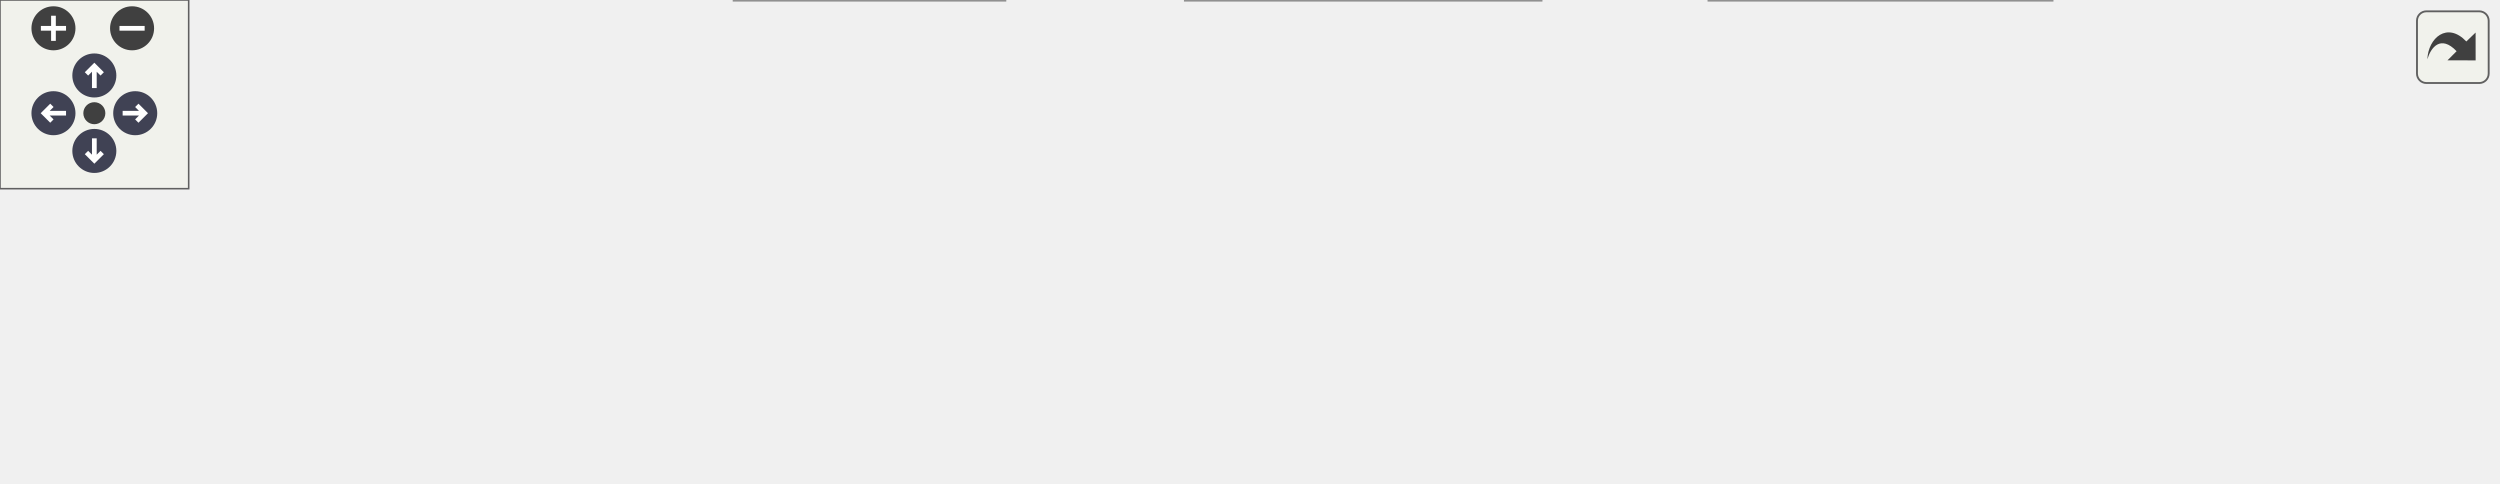
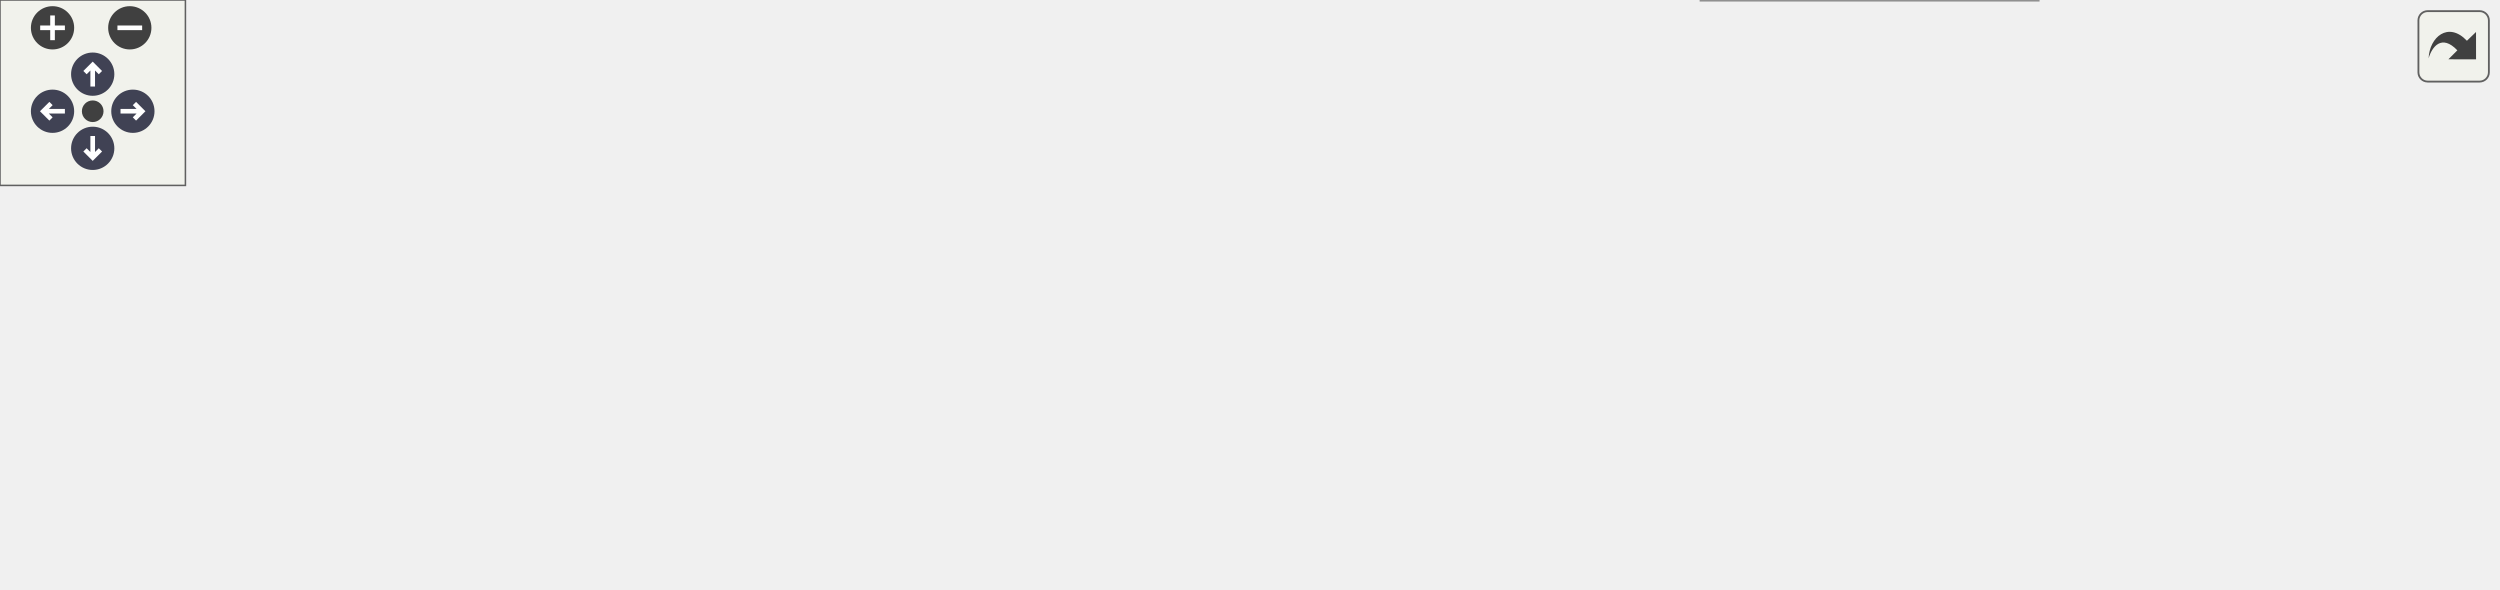
<svg xmlns="http://www.w3.org/2000/svg" xmlns:xlink="http://www.w3.org/1999/xlink" id="main" version="1.1" xml:space="preserve">
  <style type="text/css">
.node, .edge {opacity: 0.7;}
.node.selected, .edge.selected {opacity: 1;}
.edge:hover path { stroke: red; }
.edge:hover polygon { stroke: red; fill: red; }
</style>
  <defs>
    <circle id="rim" cx="0" cy="0" r="7" />
    <circle id="rim2" cx="0" cy="0" r="3.5" />
    <g id="zoomPlus">
      <use xlink:href="#rim" fill="#404040">
        <set attributeName="fill" to="#808080" begin="zoomplus.mouseover" end="zoomplus.mouseout" />
      </use>
      <path d="M-4,0h8M0,-4v8" fill="none" stroke="white" stroke-width="1.5" pointer-events="none" />
    </g>
    <g id="zoomMin">
      <use xlink:href="#rim" fill="#404040">
        <set attributeName="fill" to="#808080" begin="zoomminus.mouseover" end="zoomminus.mouseout" />
      </use>
      <path d="M-4,0h8" fill="none" stroke="white" stroke-width="1.5" pointer-events="none" />
    </g>
    <g id="arrowUp" transform="translate(30 24)">
      <use xlink:href="#rim" />
      <path pointer-events="none" fill="none" stroke="white" stroke-width="1.5" d="M0,-3.0v7 M-2.5,-0.5L0,-3.0L2.5,-0.5" />
    </g>
    <g id="arrowRight" transform="rotate(90) translate(36 -43)">
      <use xlink:href="#rim" />
      <path pointer-events="none" fill="none" stroke="white" stroke-width="1.5" d="M0,-3.0v7 M-2.5,-0.5L0,-3.0L2.5,-0.5" />
    </g>
    <g id="arrowDown" transform="rotate(180) translate(-30 -48)">
      <use xlink:href="#rim" />
      <path pointer-events="none" fill="none" stroke="white" stroke-width="1.5" d="M0,-3.0v7 M-2.5,-0.5L0,-3.0L2.5,-0.5" />
    </g>
    <g id="arrowLeft" transform="rotate(270) translate(-36 17)">
      <use xlink:href="#rim" />
      <path pointer-events="none" fill="none" stroke="white" stroke-width="1.5" d="M0,-3.0v7 M-2.5,-0.5L0,-3.0L2.5,-0.5" />
    </g>
    <g id="resetDef">
      <use xlink:href="#rim2" fill="#404040">
        <set attributeName="fill" to="#808080" begin="reset.mouseover" end="reset.mouseout" />
      </use>
    </g>
  </defs>
  <svg id="graph" class="graph">
    <g id="viewport">
      <g id="Node000001" class="node">
        <g id="a_Node000001">
          <a xlink:title=" ">
-             <polygon fill="#999999" stroke="#666666" points="794,-56 701,-56 701,-37 794,-37 794,-56" />
-             <text text-anchor="middle" x="747.5" y="-44" font-family="Helvetica,sans-Serif" font-size="10.00">osViSwapBuffer</text>
+             <polygon fill="#999999" stroke="#666666" points="808,-74 715,-74 715,-55 808,-55 808,-74" />
+             <text text-anchor="middle" x="761.5" y="-62" font-family="Helvetica,sans-Serif" font-size="10.00">osViSwapBuffer</text>
          </a>
        </g>
      </g>
      <g id="Node000002" class="node">
        <g id="a_Node000002">
          <a xlink:href="crash__screen__enhancement_8c.html#ac9d1ab766e51eed3b97fcc56ccb64df9" target="_top" xlink:title=" ">
-             <polygon fill="white" stroke="#666666" points="653,-93 543,-93 543,-74 653,-74 653,-93" />
-             <text text-anchor="middle" x="598" y="-81" font-family="Helvetica,sans-Serif" font-size="10.00">crash_screen_draw</text>
+             <polygon fill="white" stroke="#666666" points="660,-130 550,-130 550,-111 660,-111 660,-130" />
+             <text text-anchor="middle" x="605" y="-118" font-family="Helvetica,sans-Serif" font-size="10.00">crash_screen_draw</text>
          </a>
        </g>
      </g>
      <g id="edge1_Node000001_Node000002" class="edge">
        <g id="a_edge1_Node000001_Node000002">
          <a xlink:title=" ">
-             <path fill="none" stroke="#63b8ff" d="M698.69,-58.49C678.74,-63.5 655.9,-69.23 637.11,-73.94" />
-             <polygon fill="#63b8ff" stroke="#63b8ff" points="699.67,-61.86 708.52,-56.03 697.96,-55.07 699.67,-61.86" />
+             <path fill="none" stroke="#63b8ff" d="M733.41,-78.75C717.81,-86.55 697.65,-95.92 679,-102.5 670.01,-105.67 660.22,-108.49 650.8,-110.91" />
+             <polygon fill="#63b8ff" stroke="#63b8ff" points="735.15,-81.8 742.48,-74.15 731.98,-75.56 735.15,-81.8" />
          </a>
        </g>
      </g>
      <g id="Node000007" class="node">
        <g id="a_Node000007">
          <a xlink:href="crash__screen_8c.html#affae45bedac61b2d5c4e3f57283ba099" target="_top" xlink:title=" ">
-             <polygon fill="white" stroke="#666666" points="665,-56 531,-56 531,-37 665,-37 665,-56" />
-             <text text-anchor="middle" x="598" y="-44" font-family="Helvetica,sans-Serif" font-size="10.00">crash_screen_draw_info</text>
+             <polygon fill="white" stroke="#666666" points="672,-93 538,-93 538,-74 672,-74 672,-93" />
+             <text text-anchor="middle" x="605" y="-81" font-family="Helvetica,sans-Serif" font-size="10.00">crash_screen_draw_info</text>
          </a>
        </g>
      </g>
      <g id="edge6_Node000001_Node000007" class="edge">
        <g id="a_edge6_Node000001_Node000007">
          <a xlink:title=" ">
-             <path fill="none" stroke="#63b8ff" d="M690.39,-46.5C682.13,-46.5 673.57,-46.5 665.14,-46.5" />
-             <polygon fill="#63b8ff" stroke="#63b8ff" points="690.64,-50 700.64,-46.5 690.64,-43 690.64,-50" />
+             <path fill="none" stroke="#63b8ff" d="M704.97,-71.33C694.31,-72.64 683.05,-74.03 672.09,-75.37" />
+             <polygon fill="#63b8ff" stroke="#63b8ff" points="705.48,-74.79 714.98,-70.1 704.63,-67.84 705.48,-74.79" />
          </a>
        </g>
      </g>
      <g id="Node000008" class="node">
        <g id="a_Node000008">
-           <a xlink:href="main_8c.html#ab0ea8291cbf3e787fbd55baf553f25ab" target="_top" xlink:title=" ">
-             <polygon fill="white" stroke="#666666" points="652.5,-19 543.5,-19 543.5,0 652.5,0 652.5,-19" />
-             <text text-anchor="middle" x="598" y="-7" font-family="Helvetica,sans-Serif" font-size="10.00">display_and_vsync</text>
+           <a xlink:href="crash__screen_8c.html#a271e93a6c95f12117f19c86234fb1d05" target="_top" xlink:title=" ">
+             <polygon fill="white" stroke="#666666" points="679,-56 531,-56 531,-37 679,-37 679,-56" />
+             <text text-anchor="middle" x="605" y="-44" font-family="Helvetica,sans-Serif" font-size="10.00">crash_screen_draw_square</text>
          </a>
        </g>
      </g>
      <g id="edge8_Node000001_Node000008" class="edge">
        <g id="a_edge8_Node000001_Node000008">
          <a xlink:title=" ">
-             <path fill="none" stroke="#63b8ff" d="M698.69,-34.51C678.74,-29.5 655.9,-23.77 637.11,-19.06" />
-             <polygon fill="#63b8ff" stroke="#63b8ff" points="697.96,-37.93 708.52,-36.97 699.67,-31.14 697.96,-37.93" />
+             <path fill="none" stroke="#63b8ff" d="M704.93,-58.03C696.52,-57.05 687.73,-56.02 679.02,-55.01" />
+             <polygon fill="#63b8ff" stroke="#63b8ff" points="704.64,-61.52 714.98,-59.2 705.45,-54.56 704.64,-61.52" />
+           </a>
+         </g>
+       </g>
+       <g id="Node000009" class="node">
+         <g id="a_Node000009">
+           <a xlink:href="main_8c.html#ab0ea8291cbf3e787fbd55baf553f25ab" target="_top" xlink:title=" ">
+             <polygon fill="white" stroke="#666666" points="659.5,-19 550.5,-19 550.5,0 659.5,0 659.5,-19" />
+             <text text-anchor="middle" x="605" y="-7" font-family="Helvetica,sans-Serif" font-size="10.00">display_and_vsync</text>
+           </a>
+         </g>
+       </g>
+       <g id="edge10_Node000001_Node000009" class="edge">
+         <g id="a_edge10_Node000001_Node000009">
+           <a xlink:title=" ">
+             <path fill="none" stroke="#63b8ff" d="M731.62,-50.38C716.24,-43.21 696.85,-34.72 679,-28.5 668.86,-24.97 657.73,-21.75 647.27,-19" />
+             <polygon fill="#63b8ff" stroke="#63b8ff" points="730.56,-53.75 741.09,-54.86 733.55,-47.42 730.56,-53.75" />
          </a>
        </g>
      </g>
      <g id="Node000003" class="node">
        <g id="a_Node000003">
          <a xlink:href="crash__screen_8c.html#a2e20d402bdeb53a8b6accfcc60491a2c" target="_top" xlink:title="Retrieves faulted thread and displays debug info after the user inputs the button sequence....">
-             <polygon fill="white" stroke="#666666" points="495,-56 372,-56 372,-37 495,-37 495,-56" />
-             <text text-anchor="middle" x="433.5" y="-44" font-family="Helvetica,sans-Serif" font-size="10.00">thread9_crash_screen</text>
+             <polygon fill="white" stroke="#666666" points="495,-90 372,-90 372,-71 495,-71 495,-90" />
+             <text text-anchor="middle" x="433.5" y="-78" font-family="Helvetica,sans-Serif" font-size="10.00">thread9_crash_screen</text>
          </a>
        </g>
      </g>
      <g id="edge2_Node000002_Node000003" class="edge">
        <g id="a_edge2_Node000002_Node000003">
          <a xlink:title=" ">
-             <path fill="none" stroke="#63b8ff" d="M545.23,-71.71C523.04,-66.66 497.47,-60.84 476.49,-56.06" />
-             <polygon fill="#63b8ff" stroke="#63b8ff" points="544.62,-75.16 555.15,-73.97 546.18,-68.34 544.62,-75.16" />
+             <path fill="none" stroke="#63b8ff" d="M553.66,-108.62C528.47,-102.68 498.4,-95.58 474.77,-90" />
+             <polygon fill="#63b8ff" stroke="#63b8ff" points="552.86,-112.03 563.4,-110.92 554.47,-105.22 552.86,-112.03" />
          </a>
        </g>
      </g>
      <g id="Node000004" class="node">
        <g id="a_Node000004">
          <a xlink:href="crash__screen_8c.html#a77471bbea209b9d664b6569191c60787" target="_top" xlink:title=" ">
-             <polygon fill="white" stroke="#666666" points="336,-56 217,-56 217,-37 336,-37 336,-56" />
-             <text text-anchor="middle" x="276.5" y="-44" font-family="Helvetica,sans-Serif" font-size="10.00">create_debug_thread</text>
+             <polygon fill="white" stroke="#666666" points="336,-88 217,-88 217,-69 336,-69 336,-88" />
+             <text text-anchor="middle" x="276.5" y="-76" font-family="Helvetica,sans-Serif" font-size="10.00">create_debug_thread</text>
          </a>
        </g>
      </g>
      <g id="edge3_Node000003_Node000004" class="edge">
        <g id="a_edge3_Node000003_Node000004">
          <a xlink:title=" ">
-             <path fill="none" stroke="#63b8ff" d="M361.43,-46.5C352.96,-46.5 344.38,-46.5 336.11,-46.5" />
-             <polygon fill="#63b8ff" stroke="#63b8ff" points="361.68,-50 371.68,-46.5 361.68,-43 361.68,-50" />
+             <path fill="none" stroke="#63b8ff" d="M361.43,-79.58C352.96,-79.47 344.38,-79.36 336.11,-79.26" />
+             <polygon fill="#63b8ff" stroke="#63b8ff" points="361.64,-83.09 371.68,-79.72 361.73,-76.09 361.64,-83.09" />
          </a>
        </g>
      </g>
      <g id="Node000005" class="node">
        <g id="a_Node000005">
          <a xlink:href="main_8c.html#a1e35d2b842121e6aea373f09381616e5" target="_top" xlink:title=" ">
-             <polygon fill="white" stroke="#666666" points="181,-37 104,-37 104,-18 181,-18 181,-37" />
-             <text text-anchor="middle" x="142.5" y="-25" font-family="Helvetica,sans-Serif" font-size="10.00">thread1_idle</text>
+             <polygon fill="white" stroke="#666666" points="181,-64 104,-64 104,-45 181,-45 181,-64" />
+             <text text-anchor="middle" x="142.5" y="-52" font-family="Helvetica,sans-Serif" font-size="10.00">thread1_idle</text>
          </a>
        </g>
      </g>
      <g id="edge4_Node000004_Node000005" class="edge">
        <g id="a_edge4_Node000004_Node000005">
          <a xlink:title=" ">
-             <path fill="none" stroke="#63b8ff" d="M206.85,-36.62C198,-35.35 189.22,-34.08 181.14,-32.92" />
-             <polygon fill="#63b8ff" stroke="#63b8ff" points="206.44,-40.1 216.83,-38.06 207.43,-33.17 206.44,-40.1" />
+             <path fill="none" stroke="#63b8ff" d="M213.04,-67.14C202.17,-65.17 191.18,-63.17 181.23,-61.36" />
+             <polygon fill="#63b8ff" stroke="#63b8ff" points="212.49,-70.6 222.95,-68.95 213.74,-63.71 212.49,-70.6" />
          </a>
        </g>
      </g>
      <g id="Node000006" class="node">
        <g id="a_Node000006">
          <a xlink:href="main_8c.html#a4f87d43525fe95f60ea92bc8a3b70e62" target="_top" xlink:title=" ">
-             <polygon fill="white" stroke="#666666" points="68,-37 0,-37 0,-18 68,-18 68,-37" />
-             <text text-anchor="middle" x="34" y="-25" font-family="Helvetica,sans-Serif" font-size="10.00">main_func</text>
+             <polygon fill="white" stroke="#666666" points="68,-64 0,-64 0,-45 68,-45 68,-64" />
+             <text text-anchor="middle" x="34" y="-52" font-family="Helvetica,sans-Serif" font-size="10.00">main_func</text>
          </a>
        </g>
      </g>
      <g id="edge5_Node000005_Node000006" class="edge">
        <g id="a_edge5_Node000005_Node000006">
          <a xlink:title=" ">
-             <path fill="none" stroke="#63b8ff" d="M93.95,-27.5C85.29,-27.5 76.44,-27.5 68.31,-27.5" />
-             <polygon fill="#63b8ff" stroke="#63b8ff" points="93.95,-31 103.95,-27.5 93.95,-24 93.95,-31" />
+             <path fill="none" stroke="#63b8ff" d="M93.95,-54.5C85.29,-54.5 76.44,-54.5 68.31,-54.5" />
+             <polygon fill="#63b8ff" stroke="#63b8ff" points="93.95,-58 103.95,-54.5 93.95,-51 93.95,-58" />
          </a>
        </g>
      </g>
      <g id="edge7_Node000007_Node000003" class="edge">
        <g id="a_edge7_Node000007_Node000003">
          <a xlink:title=" ">
-             <path fill="none" stroke="#63b8ff" d="M520.81,-46.5C512.17,-46.5 503.44,-46.5 495.04,-46.5" />
-             <polygon fill="#63b8ff" stroke="#63b8ff" points="520.91,-50 530.91,-46.5 520.9,-43 520.91,-50" />
-           </a>
-         </g>
-       </g>
-       <g id="Node000009" class="node">
-         <g id="a_Node000009">
-           <a xlink:href="main_8c.html#a633ed517e458daeb768f5361895dcac9" target="_top" xlink:title=" ">
-             <polygon fill="white" stroke="#666666" points="490,-19 377,-19 377,0 490,0 490,-19" />
-             <text text-anchor="middle" x="433.5" y="-7" font-family="Helvetica,sans-Serif" font-size="10.00">thread5_game_loop</text>
-           </a>
-         </g>
-       </g>
-       <g id="edge9_Node000008_Node000009" class="edge">
-         <g id="a_edge9_Node000008_Node000009">
-           <a xlink:title=" ">
-             <path fill="none" stroke="#63b8ff" d="M533.13,-9.5C518.9,-9.5 503.92,-9.5 490.05,-9.5" />
-             <polygon fill="#63b8ff" stroke="#63b8ff" points="533.34,-13 543.34,-9.5 533.34,-6 533.34,-13" />
+             <path fill="none" stroke="#63b8ff" d="M527.95,-82.15C516.94,-81.96 505.73,-81.76 495.08,-81.57" />
+             <polygon fill="#63b8ff" stroke="#63b8ff" points="527.92,-85.65 537.98,-82.33 528.05,-78.66 527.92,-85.65" />
+           </a>
+         </g>
+       </g>
+       <g id="edge9_Node000008_Node000003" class="edge">
+         <g id="a_edge9_Node000008_Node000003">
+           <a xlink:title=" ">
+             <path fill="none" stroke="#63b8ff" d="M546.3,-58.08C525.39,-62.27 502.04,-66.95 482.1,-70.95" />
+             <polygon fill="#63b8ff" stroke="#63b8ff" points="547.22,-61.46 556.33,-56.06 545.84,-54.6 547.22,-61.46" />
          </a>
        </g>
      </g>
      <g id="Node000010" class="node">
        <g id="a_Node000010">
+           <a xlink:href="main_8c.html#a633ed517e458daeb768f5361895dcac9" target="_top" xlink:title=" ">
+             <polygon fill="white" stroke="#666666" points="490,-37 377,-37 377,-18 490,-18 490,-37" />
+             <text text-anchor="middle" x="433.5" y="-25" font-family="Helvetica,sans-Serif" font-size="10.00">thread5_game_loop</text>
+           </a>
+         </g>
+       </g>
+       <g id="edge11_Node000009_Node000010" class="edge">
+         <g id="a_edge11_Node000009_Node000010">
+           <a xlink:title=" ">
+             <path fill="none" stroke="#63b8ff" d="M540.27,-16.27C523.78,-18.02 506.16,-19.89 490.12,-21.59" />
+             <polygon fill="#63b8ff" stroke="#63b8ff" points="540.79,-19.73 550.37,-15.2 540.06,-12.77 540.79,-19.73" />
+           </a>
+         </g>
+       </g>
+       <g id="Node000011" class="node">
+         <g id="a_Node000011">
          <a xlink:href="main_8c.html#a023b8f272e4efbd33f371e91ffff6b30" target="_top" xlink:title=" ">
-             <polygon fill="white" stroke="#666666" points="319.5,-19 233.5,-19 233.5,0 319.5,0 319.5,-19" />
-             <text text-anchor="middle" x="276.5" y="-7" font-family="Helvetica,sans-Serif" font-size="10.00">thread3_video</text>
-           </a>
-         </g>
-       </g>
-       <g id="edge10_Node000009_Node000010" class="edge">
-         <g id="a_edge10_Node000009_Node000010">
-           <a xlink:title=" ">
-             <path fill="none" stroke="#63b8ff" d="M366.62,-9.5C350.65,-9.5 334.02,-9.5 319.5,-9.5" />
-             <polygon fill="#63b8ff" stroke="#63b8ff" points="366.98,-13 376.98,-9.5 366.98,-6 366.98,-13" />
-           </a>
-         </g>
-       </g>
-       <g id="edge11_Node000010_Node000005" class="edge">
-         <g id="a_edge11_Node000010_Node000005">
-           <a xlink:title=" ">
-             <path fill="none" stroke="#63b8ff" d="M223.32,-16.61C209.26,-18.53 194.32,-20.57 181.21,-22.36" />
-             <polygon fill="#63b8ff" stroke="#63b8ff" points="223.94,-20.06 233.37,-15.24 222.99,-13.13 223.94,-20.06" />
+             <polygon fill="white" stroke="#666666" points="319.5,-46 233.5,-46 233.5,-27 319.5,-27 319.5,-46" />
+             <text text-anchor="middle" x="276.5" y="-34" font-family="Helvetica,sans-Serif" font-size="10.00">thread3_video</text>
+           </a>
+         </g>
+       </g>
+       <g id="edge12_Node000010_Node000011" class="edge">
+         <g id="a_edge12_Node000010_Node000011">
+           <a xlink:title=" ">
+             <path fill="none" stroke="#63b8ff" d="M366.62,-31.33C350.65,-32.25 334.02,-33.22 319.5,-34.06" />
+             <polygon fill="#63b8ff" stroke="#63b8ff" points="367.2,-34.8 376.98,-30.72 366.79,-27.81 367.2,-34.8" />
+           </a>
+         </g>
+       </g>
+       <g id="edge13_Node000011_Node000005" class="edge">
+         <g id="a_edge13_Node000011_Node000005">
+           <a xlink:title=" ">
+             <path fill="none" stroke="#63b8ff" d="M223.32,-43.61C209.26,-45.53 194.32,-47.57 181.21,-49.36" />
+             <polygon fill="#63b8ff" stroke="#63b8ff" points="223.94,-47.06 233.37,-42.24 222.99,-40.13 223.94,-47.06" />
          </a>
        </g>
      </g>
    </g>
  </svg>
  <g id="navigator" transform="translate(0 0)" fill="#404254">
    <rect fill="#f2f5e9" fill-opacity="0.5" stroke="#606060" stroke-width=".5" x="0" y="0" width="60" height="60" />
    <use id="zoomplus" xlink:href="#zoomPlus" x="17" y="9" />
    <use id="zoomminus" xlink:href="#zoomMin" x="42" y="9" />
    <use id="reset" xlink:href="#resetDef" x="30" y="36" />
    <use id="arrowup" xlink:href="#arrowUp" x="0" y="0" />
    <use id="arrowright" xlink:href="#arrowRight" x="0" y="0" />
    <use id="arrowdown" xlink:href="#arrowDown" x="0" y="0" />
    <use id="arrowleft" xlink:href="#arrowLeft" x="0" y="0" />
  </g>
  <svg viewBox="0 0 15 15" width="100%" height="30px" preserveAspectRatio="xMaxYMin meet">
    <g id="arrow_out" transform="scale(0.3 0.3)">
      <a xlink:href="os__vi_8h_ad9fbc8feed5d6cf557a051834e168950_icgraph_org.svg" target="_base">
        <rect id="button" ry="5" rx="5" y="6" x="6" height="38" width="38" fill="#f2f5e9" fill-opacity="0.5" stroke="#606060" stroke-width="1.0" />
        <path id="arrow" d="M 11.5,31.437 C 11.94,20.098 22.043,11.323 32.159,21.979 L 37.069,17.246 C 37.069,17.246 37.088,32 37.088,32 L 22.16,31.978 C 22.16,31.978 26.998,27.14 26.998,27.14 C 18.529,18.264 13.292,25.23 11.5,31.437 z" style="fill:#404040;" />
      </a>
    </g>
  </svg>
  <style type="text/css">

[data-mouse-over-selected='false'] { opacity: 0.7; }
[data-mouse-over-selected='true']  { opacity: 1.0; }

</style>
</svg>
